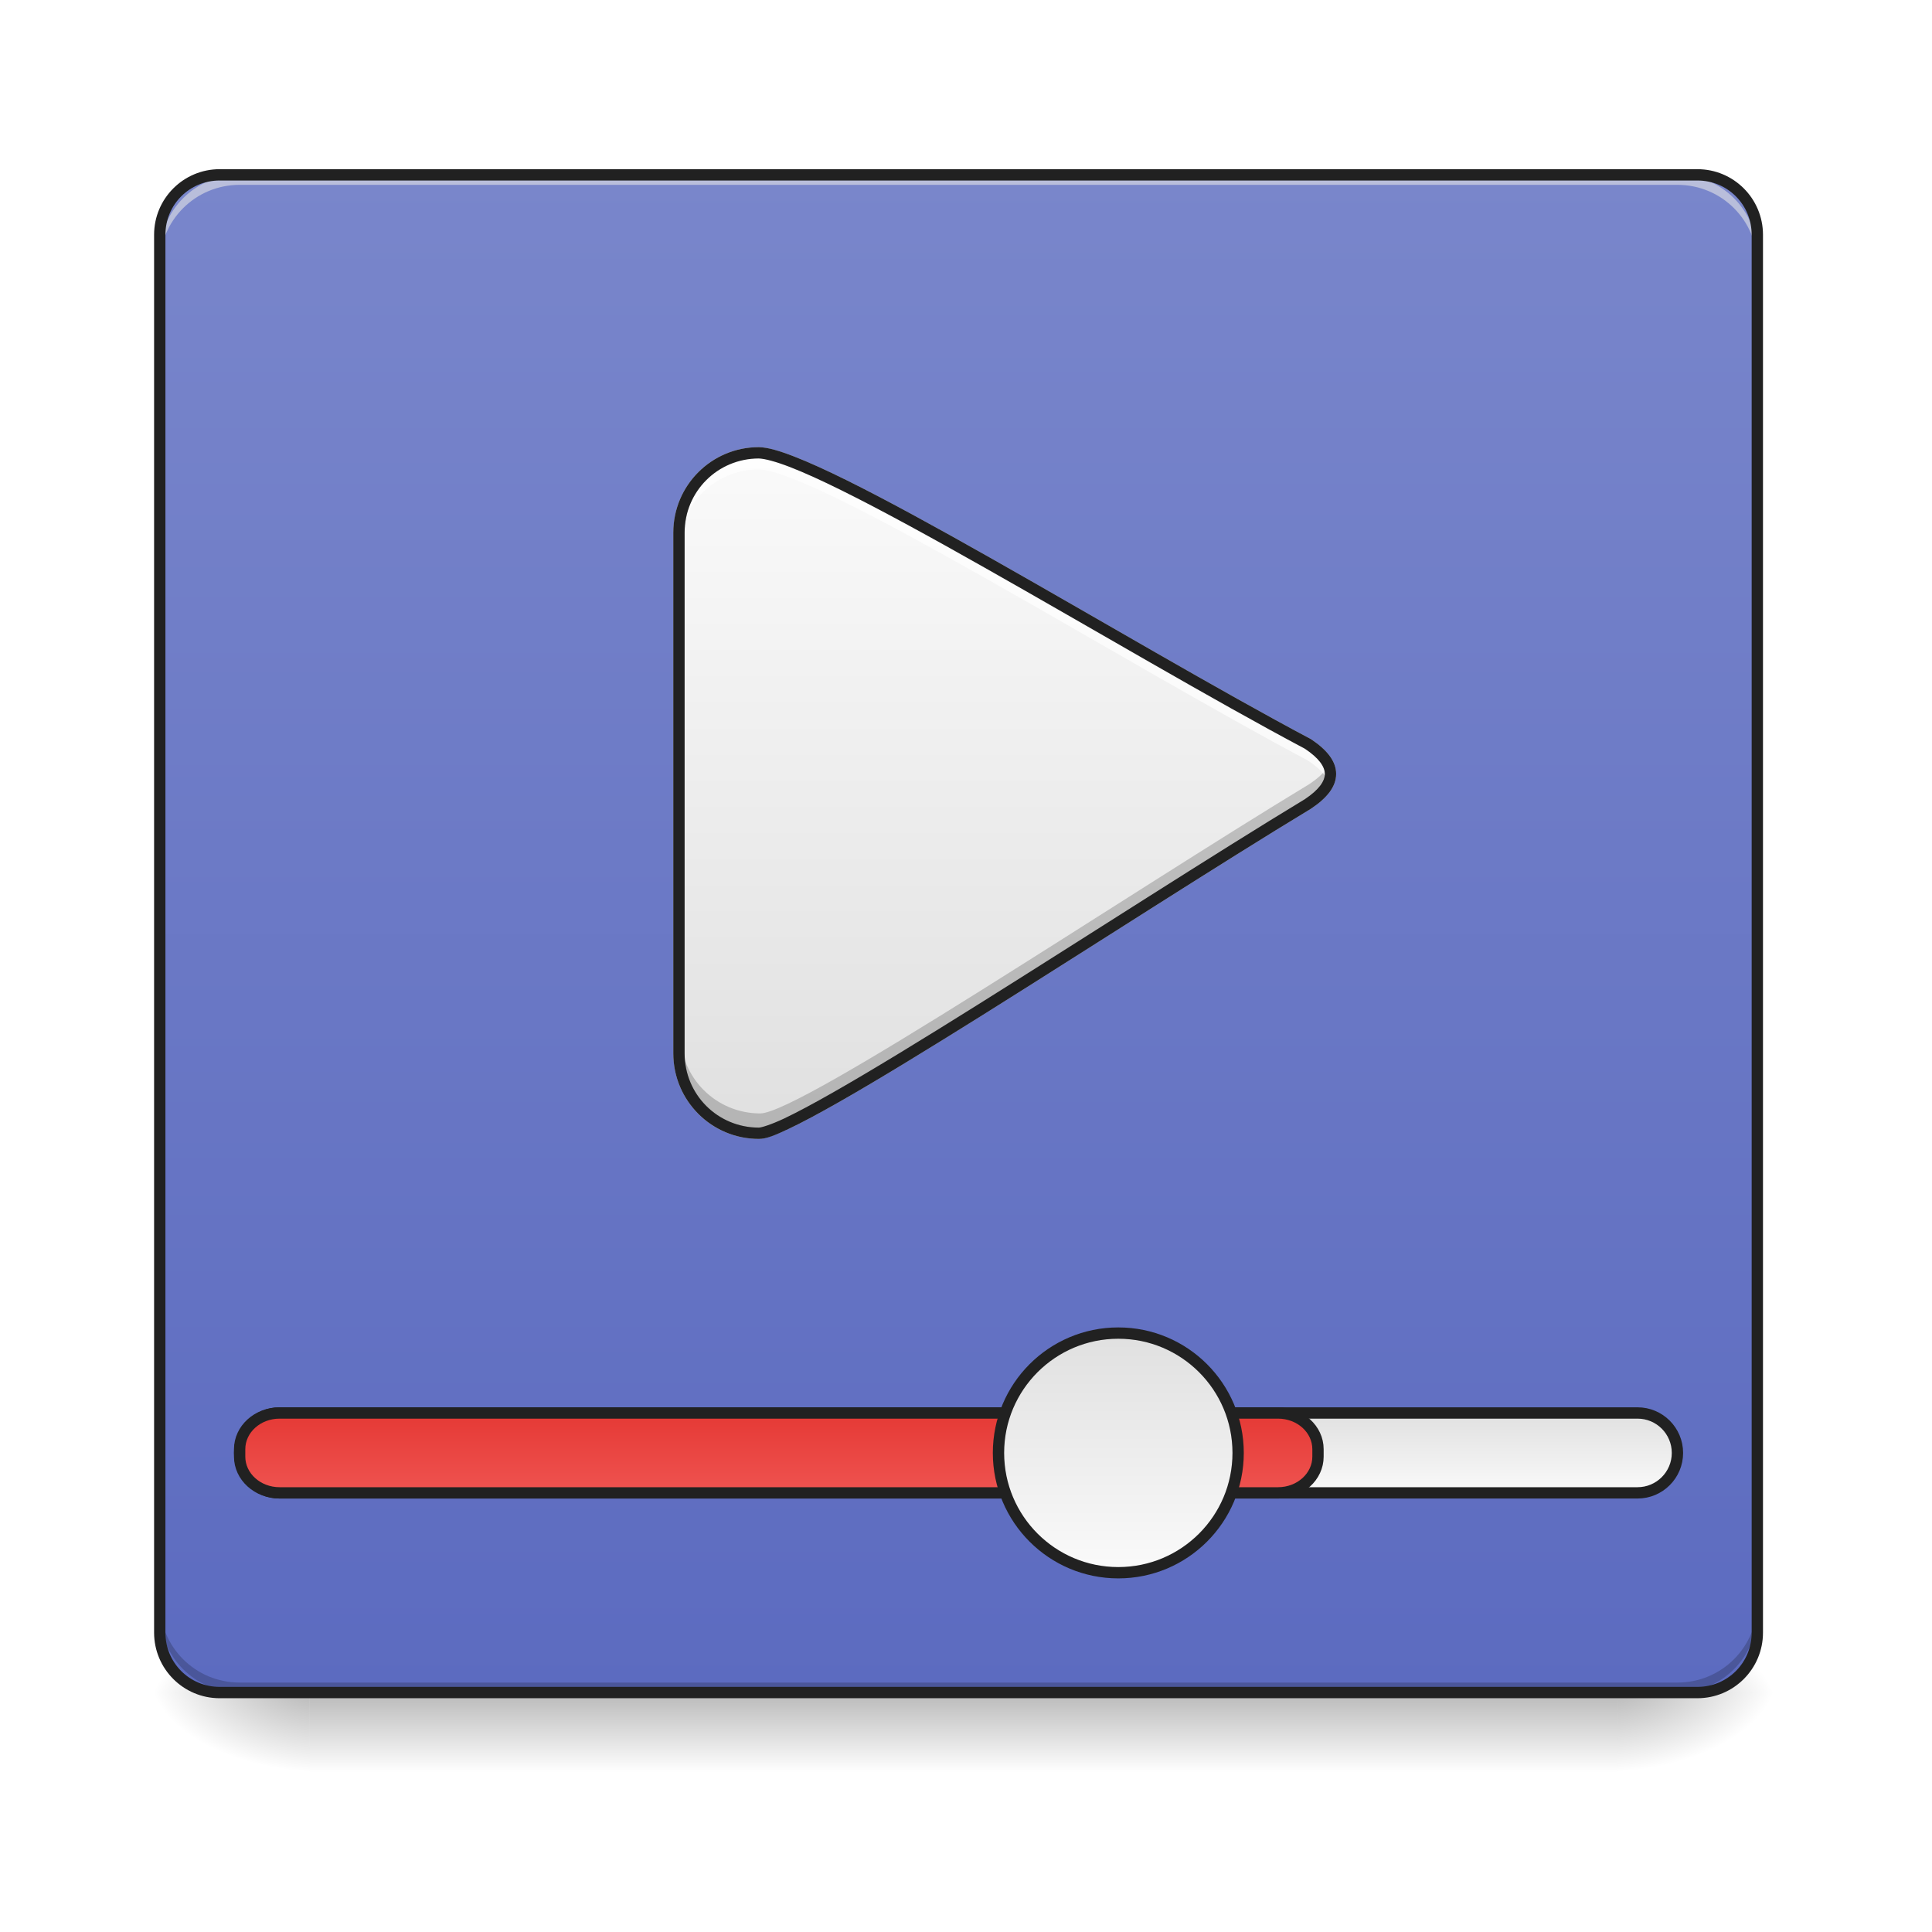
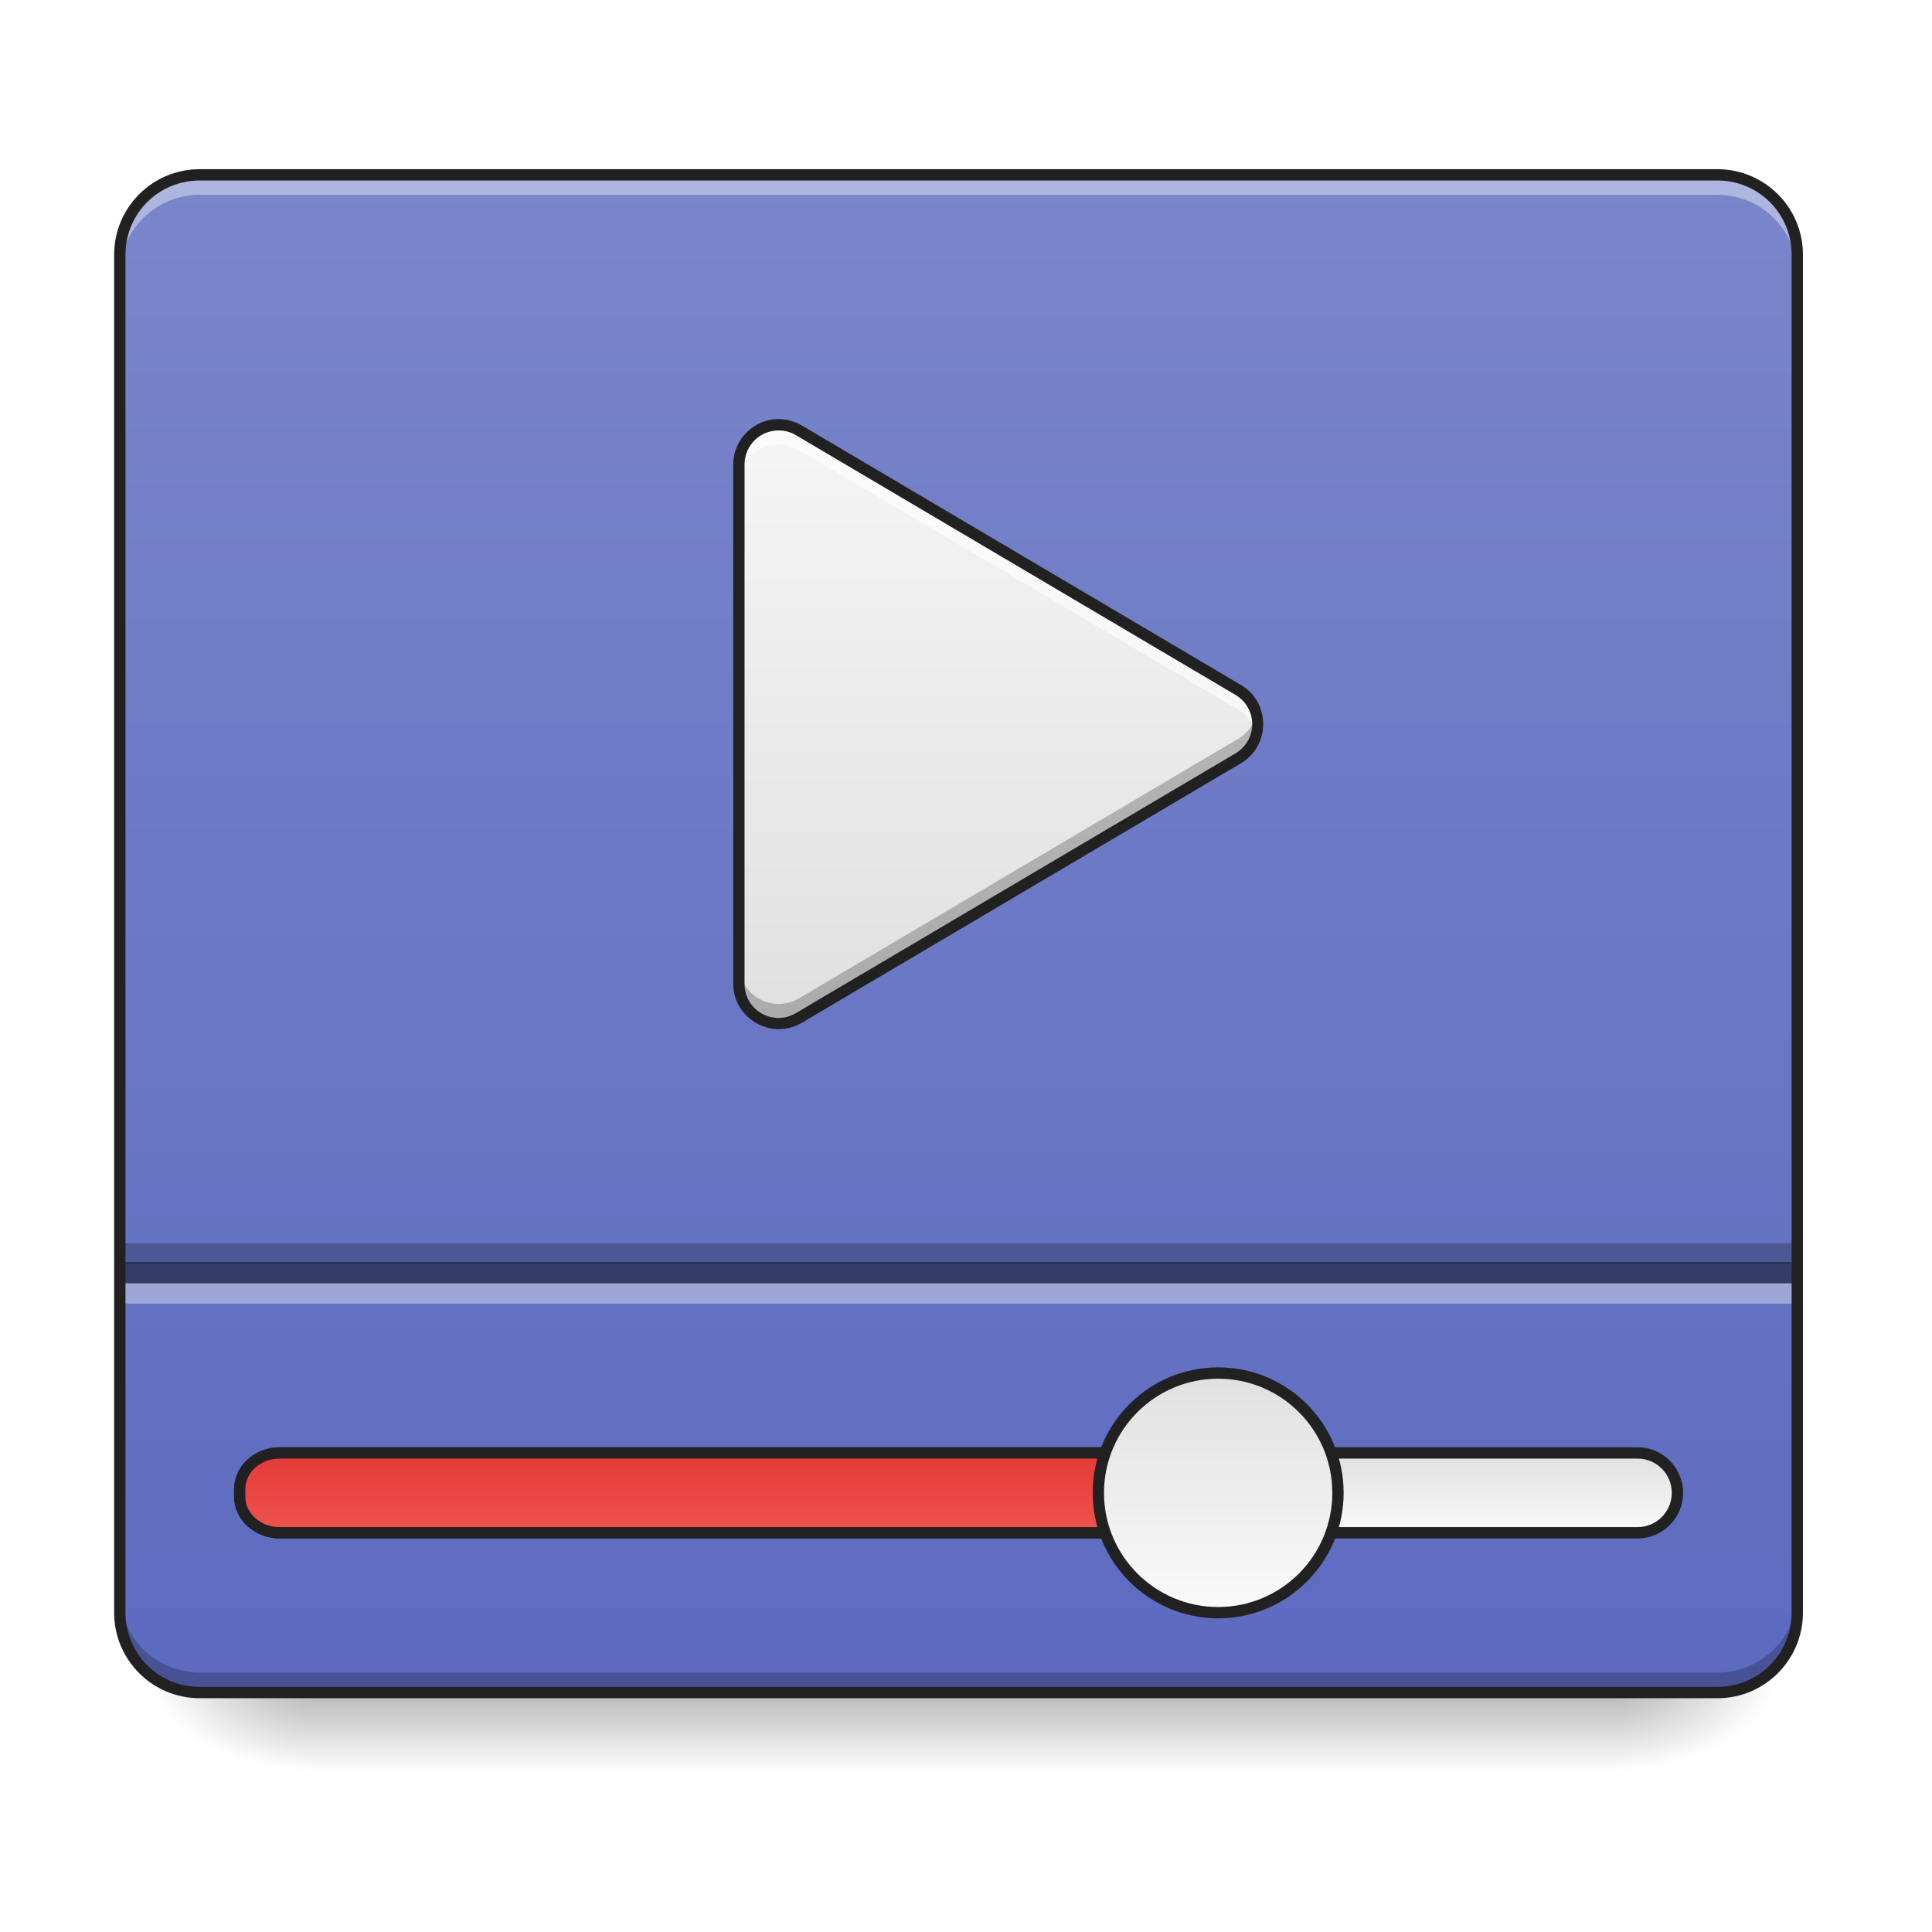
<svg xmlns="http://www.w3.org/2000/svg" width="256pt" height="256pt" viewBox="0 0 256 256" version="1.1">
  <defs>
    <linearGradient id="linear0" gradientUnits="userSpaceOnUse" x1="254" y1="233.5" x2="254" y2="254.667" gradientTransform="matrix(0.500048,0,0,0.500048,-0.0000305205,107.5103)">
      <stop offset="0" style="stop-color:rgb(0%,0%,0%);stop-opacity:0.275;" />
      <stop offset="1" style="stop-color:rgb(0%,0%,0%);stop-opacity:0;" />
    </linearGradient>
    <radialGradient id="radial0" gradientUnits="userSpaceOnUse" cx="450.909" cy="189.579" fx="450.909" fy="189.579" r="21.167" gradientTransform="matrix(0.00000139336,-0.62506,-1.125108,-0.000000812309,424.9834,508.7627)">
      <stop offset="0" style="stop-color:rgb(0%,0%,0%);stop-opacity:0.314;" />
      <stop offset="0.222" style="stop-color:rgb(0%,0%,0%);stop-opacity:0.275;" />
      <stop offset="1" style="stop-color:rgb(0%,0%,0%);stop-opacity:0;" />
    </radialGradient>
    <radialGradient id="radial1" gradientUnits="userSpaceOnUse" cx="450.909" cy="189.579" fx="450.909" fy="189.579" r="21.167" gradientTransform="matrix(-0.00000139336,0.62506,1.125108,0.000000812309,-169.6362,-60.21983)">
      <stop offset="0" style="stop-color:rgb(0%,0%,0%);stop-opacity:0.314;" />
      <stop offset="0.222" style="stop-color:rgb(0%,0%,0%);stop-opacity:0.275;" />
      <stop offset="1" style="stop-color:rgb(0%,0%,0%);stop-opacity:0;" />
    </radialGradient>
    <radialGradient id="radial2" gradientUnits="userSpaceOnUse" cx="450.909" cy="189.579" fx="450.909" fy="189.579" r="21.167" gradientTransform="matrix(-0.00000139336,-0.62506,1.125108,-0.000000812309,-169.6362,508.7627)">
      <stop offset="0" style="stop-color:rgb(0%,0%,0%);stop-opacity:0.314;" />
      <stop offset="0.222" style="stop-color:rgb(0%,0%,0%);stop-opacity:0.275;" />
      <stop offset="1" style="stop-color:rgb(0%,0%,0%);stop-opacity:0;" />
    </radialGradient>
    <radialGradient id="radial3" gradientUnits="userSpaceOnUse" cx="450.909" cy="189.579" fx="450.909" fy="189.579" r="21.167" gradientTransform="matrix(0.00000139336,0.62506,-1.125108,0.000000812309,424.9834,-60.21984)">
      <stop offset="0" style="stop-color:rgb(0%,0%,0%);stop-opacity:0.314;" />
      <stop offset="0.222" style="stop-color:rgb(0%,0%,0%);stop-opacity:0.275;" />
      <stop offset="1" style="stop-color:rgb(0%,0%,0%);stop-opacity:0;" />
    </radialGradient>
-     <linearGradient id="linear1" gradientUnits="userSpaceOnUse" x1="254" y1="-168.667" x2="254" y2="233.5" gradientTransform="matrix(0.500048,0,0,0.500048,0,107.5103)">
-       <stop offset="0" style="stop-color:rgb(47.451%,52.549%,79.608%);stop-opacity:1;" />
-       <stop offset="1" style="stop-color:rgb(36.078%,41.961%,75.294%);stop-opacity:1;" />
+     <linearGradient id="linear1" gradientUnits="userSpaceOnUse" x1="254" y1="233.5" x2="254" y2="-168.667" gradientTransform="matrix(0.500048,0,0,0.500048,0,107.5103)">
+       <stop offset="0" style="stop-color:rgb(36.078%,41.961%,75.294%);stop-opacity:1;" />
+       <stop offset="1" style="stop-color:rgb(47.451%,52.549%,79.608%);stop-opacity:1;" />
    </linearGradient>
-     <linearGradient id="linear2" gradientUnits="userSpaceOnUse" x1="370.417" y1="159.417" x2="370.417" y2="180.583">
+     <linearGradient id="linear2" gradientUnits="userSpaceOnUse" x1="370.417" y1="159.417" x2="370.417" y2="180.583" gradientTransform="matrix(1,0,0,1,0,10.58334)">
      <stop offset="0" style="stop-color:rgb(87.843%,87.843%,87.843%);stop-opacity:1;" />
      <stop offset="1" style="stop-color:rgb(98.039%,98.039%,98.039%);stop-opacity:1;" />
    </linearGradient>
-     <linearGradient id="linear3" gradientUnits="userSpaceOnUse" x1="211.667" y1="159.417" x2="211.667" y2="180.583">
+     <linearGradient id="linear3" gradientUnits="userSpaceOnUse" x1="211.667" y1="159.417" x2="211.667" y2="180.583" gradientTransform="matrix(1,0,0,1,0,10.58334)">
      <stop offset="0" style="stop-color:rgb(89.804%,22.353%,20.784%);stop-opacity:1;" />
      <stop offset="1" style="stop-color:rgb(93.725%,32.549%,31.373%);stop-opacity:1;" />
    </linearGradient>
-     <linearGradient id="linear4" gradientUnits="userSpaceOnUse" x1="285.75" y1="138.25" x2="285.75" y2="201.75">
+     <linearGradient id="linear4" gradientUnits="userSpaceOnUse" x1="285.75" y1="138.25" x2="285.75" y2="201.75" gradientTransform="matrix(1,0,0,1,26.45832,10.58334)">
      <stop offset="0" style="stop-color:rgb(87.843%,87.843%,87.843%);stop-opacity:1;" />
      <stop offset="1" style="stop-color:rgb(98.039%,98.039%,98.039%);stop-opacity:1;" />
    </linearGradient>
-     <linearGradient id="linear5" gradientUnits="userSpaceOnUse" x1="254" y1="85.333" x2="254" y2="-94.583" gradientTransform="matrix(1,0,0,1,-21.16667,0)">
+     <linearGradient id="linear5" gradientUnits="userSpaceOnUse" x1="254" y1="53.583" x2="254" y2="-105.167" gradientTransform="matrix(0.500048,0,0,0.500048,-2.671927,108.8479)">
      <stop offset="0" style="stop-color:rgb(87.843%,87.843%,87.843%);stop-opacity:1;" />
-       <stop offset="1" style="stop-color:rgb(98.039%,98.039%,98.039%);stop-opacity:1;" />
+       <stop offset="1" style="stop-color:rgb(96.078%,96.078%,96.078%);stop-opacity:1;" />
    </linearGradient>
  </defs>
  <g id="surface1">
    <path style=" stroke:none;fill-rule:nonzero;fill:url(#linear0);" d="M 41.016 224.27 L 214.332 224.27 L 214.332 234.855 L 41.016 234.855 Z M 41.016 224.27 " />
    <path style=" stroke:none;fill-rule:nonzero;fill:url(#radial0);" d="M 214.332 224.27 L 235.5 224.27 L 235.5 213.688 L 214.332 213.688 Z M 214.332 224.27 " />
    <path style=" stroke:none;fill-rule:nonzero;fill:url(#radial1);" d="M 41.016 224.27 L 19.844 224.27 L 19.844 234.855 L 41.016 234.855 Z M 41.016 224.27 " />
    <path style=" stroke:none;fill-rule:nonzero;fill:url(#radial2);" d="M 41.016 224.27 L 19.844 224.27 L 19.844 213.688 L 41.016 213.688 Z M 41.016 224.27 " />
    <path style=" stroke:none;fill-rule:nonzero;fill:url(#radial3);" d="M 214.332 224.27 L 235.5 224.27 L 235.5 234.855 L 214.332 234.855 Z M 214.332 224.27 " />
-     <path style=" stroke:none;fill-rule:nonzero;fill:url(#linear1);" d="M 29.105 23.168 L 224.918 23.168 C 229.301 23.168 232.855 26.723 232.855 31.105 L 232.855 216.332 C 232.855 220.719 229.301 224.27 224.918 224.27 L 29.105 224.27 C 24.723 224.27 21.168 220.719 21.168 216.332 L 21.168 31.105 C 21.168 26.723 24.723 23.168 29.105 23.168 Z M 29.105 23.168 " />
-     <path style=" stroke:none;fill-rule:nonzero;fill:rgb(0%,0%,0%);fill-opacity:0.196;" d="M 31.754 224.27 C 25.891 224.27 21.168 219.551 21.168 213.688 L 21.168 212.363 C 21.168 218.227 25.891 222.949 31.754 222.949 L 222.27 222.949 C 228.137 222.949 232.855 218.227 232.855 212.363 L 232.855 213.688 C 232.855 219.551 228.137 224.27 222.27 224.27 Z M 31.754 224.27 " />
-     <path style=" stroke:none;fill-rule:nonzero;fill:rgb(90.196%,90.196%,90.196%);fill-opacity:0.588;" d="M 31.754 23.168 C 25.891 23.168 21.168 27.891 21.168 33.754 L 21.168 35.078 C 21.168 29.211 25.891 24.492 31.754 24.492 L 222.27 24.492 C 228.137 24.492 232.855 29.211 232.855 35.078 L 232.855 33.754 C 232.855 27.891 228.137 23.168 222.27 23.168 Z M 31.754 23.168 " />
-     <path style="fill-rule:nonzero;fill:url(#linear2);stroke-width:3;stroke-linecap:round;stroke-linejoin:miter;stroke:rgb(12.941%,12.941%,12.941%);stroke-opacity:1;stroke-miterlimit:4;" d="M 74.087 159.417 L 433.92 159.417 C 439.763 159.417 444.497 164.151 444.497 170.002 C 444.497 175.845 439.763 180.587 433.92 180.587 L 74.087 180.587 C 68.236 180.587 63.502 175.845 63.502 170.002 C 63.502 164.151 68.236 159.417 74.087 159.417 Z M 74.087 159.417 " transform="matrix(0.500048,0,0,0.500048,0,107.5103)" />
-     <path style="fill-rule:nonzero;fill:url(#linear3);stroke-width:3;stroke-linecap:round;stroke-linejoin:miter;stroke:rgb(12.941%,12.941%,12.941%);stroke-opacity:1;stroke-miterlimit:4;" d="M 74.087 159.417 L 338.663 159.417 C 344.514 159.417 349.248 163.714 349.248 169.018 L 349.248 170.987 C 349.248 176.283 344.514 180.587 338.663 180.587 L 74.087 180.587 C 68.236 180.587 63.502 176.283 63.502 170.987 L 63.502 169.018 C 63.502 163.714 68.236 159.417 74.087 159.417 Z M 74.087 159.417 " transform="matrix(0.500048,0,0,0.500048,0,107.5103)" />
-     <path style="fill-rule:nonzero;fill:url(#linear4);stroke-width:3;stroke-linecap:round;stroke-linejoin:miter;stroke:rgb(12.941%,12.941%,12.941%);stroke-opacity:1;stroke-miterlimit:4;" d="M 296.331 138.248 C 313.868 138.248 328.086 152.465 328.086 170.002 C 328.086 187.532 313.868 201.749 296.331 201.749 C 278.802 201.749 264.584 187.532 264.584 170.002 C 264.584 152.465 278.802 138.248 296.331 138.248 Z M 296.331 138.248 " transform="matrix(0.500048,0,0,0.500048,0,107.5103)" />
-     <path style="fill-rule:nonzero;fill:url(#linear5);stroke-width:3;stroke-linecap:round;stroke-linejoin:miter;stroke:rgb(80%,80%,80%);stroke-opacity:1;stroke-miterlimit:4;" d="M 201.082 -95.011 C 189.357 -95.011 179.92 -85.575 179.92 -73.842 L 179.92 64.13 C 179.92 75.855 189.357 85.299 201.082 85.299 C 211.667 85.331 298.097 27.367 346.608 -1.981 C 354.544 -7.27 354.544 -12.566 346.608 -17.855 C 298.097 -43.571 216.956 -94.582 201.082 -95.011 Z M 201.082 -95.011 " transform="matrix(0.500048,0,0,0.500048,0,107.5103)" />
-     <path style=" stroke:none;fill-rule:nonzero;fill:rgb(0%,0%,0%);fill-opacity:0.196;" d="M 176.234 101.062 C 175.828 102.004 174.918 102.949 173.504 103.891 C 149.246 118.566 106.027 147.551 100.734 147.535 C 94.871 147.535 90.152 142.812 90.152 136.949 L 90.152 139.227 C 90.152 145.09 94.871 149.812 100.734 149.812 C 106.027 149.828 149.246 120.844 173.504 106.168 C 176.059 104.465 176.965 102.766 176.234 101.062 Z M 176.234 101.062 " />
-     <path style=" stroke:none;fill-rule:nonzero;fill:rgb(100%,100%,100%);fill-opacity:0.702;" d="M 100.551 60 C 94.688 60 89.969 64.719 89.969 70.586 L 89.969 72.781 C 89.969 66.918 94.688 62.199 100.551 62.199 C 108.488 62.414 149.062 87.922 173.32 100.781 C 174.754 101.738 175.668 102.695 176.062 103.652 C 176.766 101.961 175.852 100.273 173.32 98.582 C 149.062 85.723 108.488 60.215 100.551 60 Z M 100.551 60 " />
-     <path style=" stroke:none;fill-rule:nonzero;fill:rgb(12.941%,12.941%,12.941%);fill-opacity:1;" d="M 29.105 22.418 C 24.309 22.418 20.418 26.309 20.418 31.109 L 20.418 216.332 C 20.418 221.133 24.309 225.023 29.105 225.023 L 224.918 225.023 C 229.719 225.023 233.605 221.133 233.605 216.332 L 233.605 31.109 C 233.605 26.309 229.719 22.418 224.918 22.418 Z M 29.105 23.918 L 224.918 23.918 C 228.914 23.918 232.105 27.113 232.105 31.109 L 232.105 216.332 C 232.105 220.328 228.914 223.52 224.918 223.52 L 29.105 223.52 C 25.113 223.52 21.918 220.328 21.918 216.332 L 21.918 31.109 C 21.918 27.113 25.113 23.918 29.105 23.918 Z M 29.105 23.918 " />
-     <path style=" stroke:none;fill-rule:nonzero;fill:rgb(12.941%,12.941%,12.941%);fill-opacity:1;" d="M 100.551 59.25 C 94.285 59.25 89.215 64.316 89.215 70.582 L 89.215 139.578 C 89.215 145.844 94.285 150.914 100.551 150.914 C 101.555 150.918 102.758 150.406 104.523 149.574 C 106.289 148.738 108.516 147.543 111.113 146.066 C 116.309 143.113 122.969 139.027 130.223 134.488 C 144.727 125.402 161.598 114.488 173.707 107.164 L 173.719 107.152 L 173.734 107.145 C 175.816 105.758 177.047 104.25 177.047 102.551 C 177.047 100.855 175.816 99.344 173.734 97.957 L 173.703 97.938 L 173.668 97.918 C 161.57 91.504 145.363 81.914 131.184 73.895 C 124.098 69.887 117.516 66.273 112.191 63.637 C 109.531 62.32 107.184 61.25 105.234 60.492 C 103.281 59.734 101.754 59.281 100.57 59.25 Z M 100.539 60.75 C 101.34 60.773 102.812 61.164 104.691 61.891 C 106.574 62.621 108.891 63.676 111.527 64.984 C 116.801 67.594 123.367 71.199 130.445 75.203 C 144.582 83.195 160.758 92.766 172.906 99.211 C 174.789 100.469 175.547 101.605 175.547 102.551 C 175.547 103.5 174.789 104.637 172.902 105.898 C 160.758 113.246 143.906 124.148 129.426 133.215 C 122.18 137.754 115.527 141.828 110.371 144.762 C 107.793 146.23 105.586 147.41 103.883 148.219 C 102.176 149.023 100.871 149.414 100.555 149.414 L 100.551 149.414 C 95.09 149.414 90.715 145.039 90.715 139.578 L 90.715 70.582 C 90.715 65.129 95.082 60.758 100.539 60.75 Z M 100.539 60.75 " />
+     <path style=" stroke:none;fill-rule:nonzero;fill:url(#linear1);" d="M 26.461 23.168 L 227.562 23.168 C 233.41 23.168 238.148 27.906 238.148 33.754 L 238.148 213.688 C 238.148 219.531 233.41 224.27 227.562 224.27 L 26.461 224.27 C 20.617 224.27 15.875 219.531 15.875 213.688 L 15.875 33.754 C 15.875 27.906 20.617 23.168 26.461 23.168 Z M 26.461 23.168 " />
+     <path style="fill-rule:nonzero;fill:url(#linear2);stroke-width:3;stroke-linecap:round;stroke-linejoin:miter;stroke:rgb(12.941%,12.941%,12.941%);stroke-opacity:1;stroke-miterlimit:4;" d="M 74.087 170.002 L 433.92 170.002 C 439.763 170.002 444.497 174.736 444.497 180.587 C 444.497 186.43 439.763 191.164 433.92 191.164 L 74.087 191.164 C 68.236 191.164 63.502 186.43 63.502 180.587 C 63.502 174.736 68.236 170.002 74.087 170.002 Z M 74.087 170.002 " transform="matrix(0.500048,0,0,0.500048,0,107.5103)" />
+     <path style="fill-rule:nonzero;fill:url(#linear3);stroke-width:3;stroke-linecap:round;stroke-linejoin:miter;stroke:rgb(12.941%,12.941%,12.941%);stroke-opacity:1;stroke-miterlimit:4;" d="M 74.087 170.002 L 338.663 170.002 C 344.514 170.002 349.248 174.299 349.248 179.603 L 349.248 181.564 C 349.248 186.868 344.514 191.164 338.663 191.164 L 74.087 191.164 C 68.236 191.164 63.502 186.868 63.502 181.564 L 63.502 179.603 C 63.502 174.299 68.236 170.002 74.087 170.002 Z M 74.087 170.002 " transform="matrix(0.500048,0,0,0.500048,0,107.5103)" />
+     <path style="fill-rule:nonzero;fill:url(#linear4);stroke-width:3;stroke-linecap:round;stroke-linejoin:miter;stroke:rgb(12.941%,12.941%,12.941%);stroke-opacity:1;stroke-miterlimit:4;" d="M 322.789 148.832 C 340.327 148.832 354.544 163.05 354.544 180.587 C 354.544 198.117 340.327 212.334 322.789 212.334 C 305.26 212.334 291.043 198.117 291.043 180.587 C 291.043 163.05 305.26 148.832 322.789 148.832 Z M 322.789 148.832 " transform="matrix(0.500048,0,0,0.500048,0,107.5103)" />
+     <path style=" stroke:none;fill-rule:nonzero;fill:rgb(100%,100%,100%);fill-opacity:0.392;" d="M 26.461 23.168 C 20.598 23.168 15.875 27.891 15.875 33.754 L 15.875 36.398 C 15.875 30.535 20.598 25.816 26.461 25.816 L 227.562 25.816 C 233.426 25.816 238.148 30.535 238.148 36.398 L 238.148 33.754 C 238.148 27.891 233.426 23.168 227.562 23.168 Z M 26.461 23.168 " />
+     <path style=" stroke:none;fill-rule:nonzero;fill:rgb(0%,0%,0%);fill-opacity:0.235;" d="M 26.461 224.27 C 20.598 224.27 15.875 219.551 15.875 213.688 L 15.875 211.039 C 15.875 216.906 20.598 221.625 26.461 221.625 L 227.562 221.625 C 233.426 221.625 238.148 216.906 238.148 211.039 L 238.148 213.688 C 238.148 219.551 233.426 224.27 227.562 224.27 Z M 26.461 224.27 " />
+     <path style=" stroke:none;fill-rule:nonzero;fill:url(#linear5);" d="M 103.348 56.289 C 100.371 56.188 97.906 58.574 97.906 61.551 L 97.906 130.352 C 97.906 134.426 102.34 136.957 105.852 134.883 L 164.066 100.484 C 167.512 98.445 167.512 93.457 164.066 91.418 L 105.852 57.02 C 105.09 56.57 104.23 56.316 103.348 56.289 Z M 103.348 56.289 " />
+     <path style=" stroke:none;fill-rule:nonzero;fill:rgb(100%,100%,100%);fill-opacity:0.588;" d="M 103.07 56.285 C 100.223 56.34 97.906 58.668 97.906 61.551 L 97.906 64.168 C 97.906 61.191 100.371 58.805 103.348 58.906 C 104.23 58.934 105.09 59.188 105.852 59.637 L 164.066 94.035 C 165.355 94.797 166.164 95.977 166.488 97.258 C 167.027 95.121 166.223 92.691 164.066 91.418 L 105.852 57.02 C 105.09 56.57 104.23 56.316 103.348 56.289 C 103.258 56.285 103.164 56.285 103.07 56.285 Z M 103.07 56.285 " />
+     <path style=" stroke:none;fill-rule:nonzero;fill:rgb(0%,0%,0%);fill-opacity:0.235;" d="M 103.07 135.641 C 100.223 135.59 97.906 133.262 97.906 130.375 L 97.906 127.758 C 97.906 130.738 100.371 133.121 103.348 133.023 C 104.23 132.992 105.09 132.742 105.852 132.293 L 164.066 97.895 C 165.355 97.129 166.164 95.953 166.488 94.668 C 167.027 96.809 166.223 99.238 164.066 100.512 L 105.852 134.91 C 105.09 135.359 104.23 135.609 103.348 135.641 C 103.258 135.645 103.164 135.645 103.07 135.641 Z M 103.07 135.641 " />
+     <path style=" stroke:none;fill-rule:nonzero;fill:rgb(12.941%,12.941%,12.941%);fill-opacity:1;" d="M 103.375 55.539 C 99.984 55.426 97.156 58.16 97.156 61.551 L 97.156 130.352 C 97.156 134.973 102.254 137.879 106.234 135.531 L 164.445 101.129 C 168.355 98.82 168.355 93.082 164.445 90.77 L 106.234 56.371 C 105.363 55.859 104.383 55.57 103.375 55.539 Z M 103.324 57.039 C 104.078 57.062 104.816 57.277 105.469 57.664 L 163.684 92.062 C 166.672 93.828 166.672 98.074 163.684 99.84 L 105.469 134.238 C 102.426 136.035 98.656 133.883 98.656 130.352 L 98.656 61.551 C 98.656 58.988 100.762 56.953 103.324 57.039 Z M 103.324 57.039 " />
+     <path style=" stroke:none;fill-rule:nonzero;fill:rgb(0%,0%,0%);fill-opacity:0.471;" d="M 15.875 167.234 L 238.148 167.234 L 238.148 170.094 L 15.875 170.094 Z M 15.875 167.234 " />
+     <path style=" stroke:none;fill-rule:nonzero;fill:rgb(0%,0%,0%);fill-opacity:0.235;" d="M 15.875 164.734 L 238.148 164.734 L 238.148 167.445 L 15.875 167.445 Z M 15.875 164.734 " />
+     <path style=" stroke:none;fill-rule:nonzero;fill:rgb(97.255%,97.255%,97.255%);fill-opacity:0.392;" d="M 15.875 170.027 L 238.148 170.027 L 238.148 172.738 L 15.875 172.738 Z M 15.875 170.027 " />
+     <path style=" stroke:none;fill-rule:nonzero;fill:rgb(12.941%,12.941%,12.941%);fill-opacity:1;" d="M 26.461 22.418 C 20.195 22.418 15.125 27.488 15.125 33.754 L 15.125 213.688 C 15.125 219.953 20.195 225.023 26.461 225.023 L 227.562 225.023 C 233.828 225.023 238.898 219.953 238.898 213.688 L 238.898 33.754 C 238.898 27.488 233.828 22.418 227.562 22.418 Z M 26.461 23.918 L 227.562 23.918 C 233.023 23.918 237.398 28.293 237.398 33.754 L 237.398 213.688 C 237.398 219.148 233.023 223.52 227.562 223.52 L 26.461 223.52 C 21 223.52 16.625 219.148 16.625 213.688 L 16.625 33.754 C 16.625 28.293 21 23.918 26.461 23.918 Z M 26.461 23.918 " />
  </g>
</svg>
